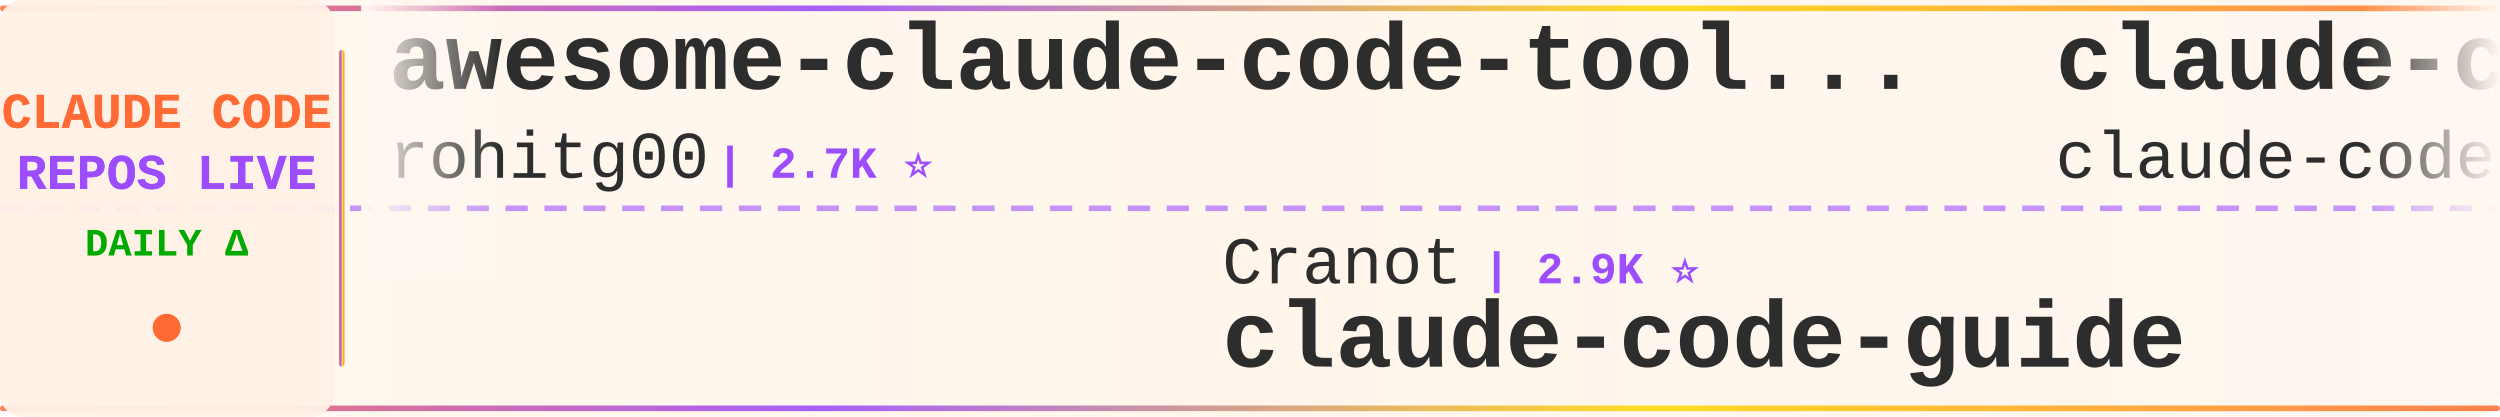
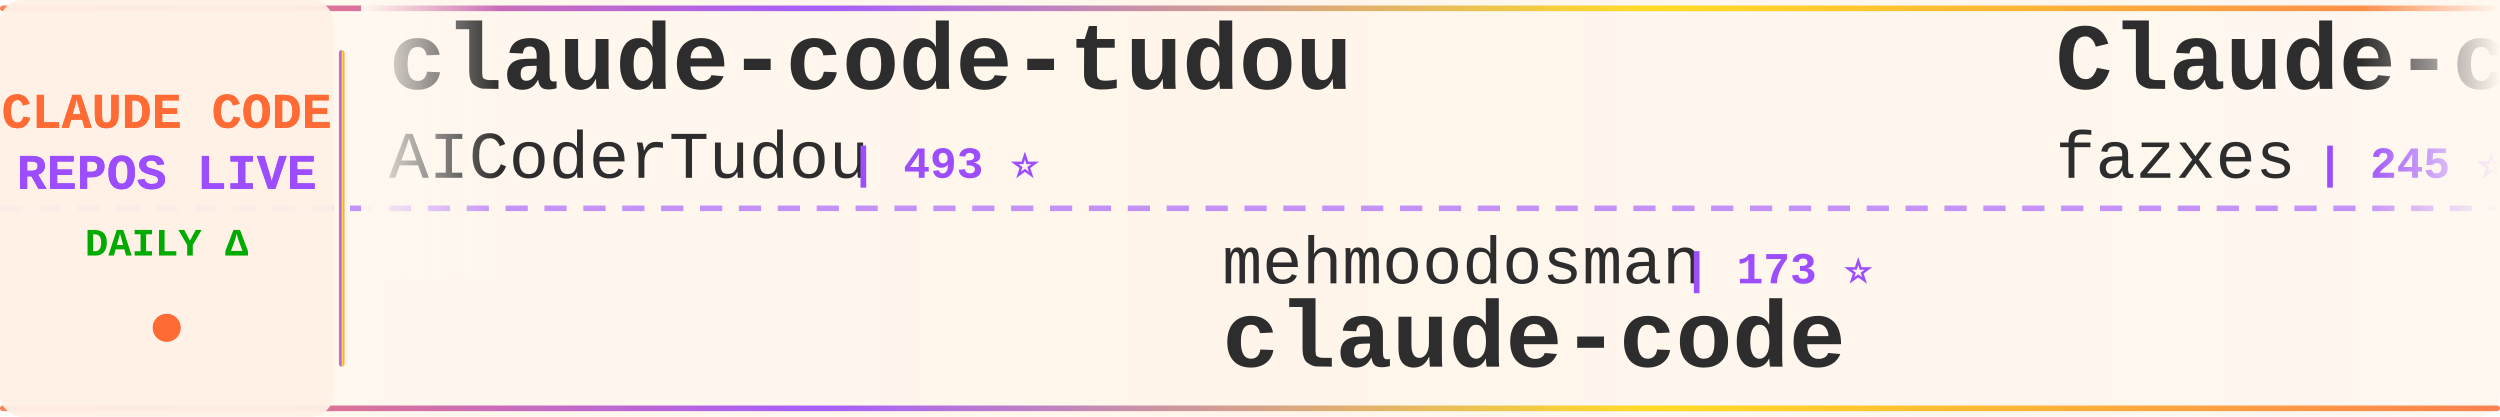
<svg xmlns="http://www.w3.org/2000/svg" width="900" height="150">
  <defs>
    <linearGradient id="tickerBg" x1="0%" y1="0%" x2="100%" y2="0%">
      <stop offset="0%" style="stop-color:#fff8f0;stop-opacity:0.98" />
      <stop offset="50%" style="stop-color:#fff5eb;stop-opacity:1" />
      <stop offset="100%" style="stop-color:#fff8f0;stop-opacity:0.98" />
    </linearGradient>
    <linearGradient id="borderGrad" x1="0%" y1="0%" x2="100%" y2="0%">
      <stop offset="0%" style="stop-color:#FF6B35;stop-opacity:0.85">
        <animate attributeName="stop-opacity" values="0.85;1;0.85" dur="2s" repeatCount="indefinite" />
      </stop>
      <stop offset="33%" style="stop-color:#9C4EFF;stop-opacity:0.9">
        <animate attributeName="stop-opacity" values="0.9;1;0.9" dur="2.2s" repeatCount="indefinite" />
      </stop>
      <stop offset="66%" style="stop-color:#FFD700;stop-opacity:0.85">
        <animate attributeName="stop-opacity" values="0.85;1;0.85" dur="1.8s" repeatCount="indefinite" />
      </stop>
      <stop offset="100%" style="stop-color:#FF6B35;stop-opacity:0.85">
        <animate attributeName="stop-opacity" values="0.85;1;0.85" dur="2s" repeatCount="indefinite" />
      </stop>
    </linearGradient>
    <filter id="textGlow">
      <feGaussianBlur stdDeviation="0.15" result="coloredBlur" />
      <feMerge>
        <feMergeNode in="coloredBlur" />
        <feMergeNode in="SourceGraphic" />
      </feMerge>
    </filter>
    <filter id="metricGlow">
      <feGaussianBlur stdDeviation="0.2" result="coloredBlur" />
      <feMerge>
        <feMergeNode in="coloredBlur" />
        <feMergeNode in="SourceGraphic" />
      </feMerge>
    </filter>
    <linearGradient id="leftFade" x1="0%" y1="0%" x2="100%" y2="0%">
      <stop offset="0%" style="stop-color:#fff8f0;stop-opacity:1" />
      <stop offset="100%" style="stop-color:#fff8f0;stop-opacity:0" />
    </linearGradient>
    <linearGradient id="rightFade" x1="0%" y1="0%" x2="100%" y2="0%">
      <stop offset="0%" style="stop-color:#fff8f0;stop-opacity:0" />
      <stop offset="100%" style="stop-color:#fff8f0;stop-opacity:1" />
    </linearGradient>
  </defs>
  <rect width="900" height="150" fill="url(#tickerBg)" rx="8" />
  <rect x="0" y="2" width="900" height="2" fill="url(#borderGrad)" rx="1" />
  <rect x="0" y="146" width="900" height="2" fill="url(#borderGrad)" rx="1" />
  <line x1="0" y1="75" x2="900" y2="75" stroke="#9C4EFF" stroke-width="2" stroke-dasharray="8 6" opacity="0.6" />
  <rect x="0" y="0" width="120" height="150" fill="#fff0e6" opacity="0.95" rx="8" />
  <text x="60" y="46" font-family="'Courier New', monospace" font-size="18" font-weight="bold" fill="#FF6B35" text-anchor="middle" filter="url(#textGlow)">
    CLAUDE CODE
  </text>
  <text x="60" y="68" font-family="'Courier New', monospace" font-size="18" font-weight="bold" fill="#9C4EFF" text-anchor="middle" filter="url(#textGlow)">
    REPOS LIVE
  </text>
  <text x="60" y="92" font-family="'Courier New', monospace" font-size="14" font-weight="bold" fill="#00aa00" text-anchor="middle">
    DAILY Δ
  </text>
  <circle cx="60" cy="118" r="5" fill="#FF6B35" filter="url(#metricGlow)">
    <animate attributeName="r" values="4;6;4" dur="1.5s" repeatCount="indefinite" />
    <animate attributeName="opacity" values="0.6;1;0.6" dur="1.5s" repeatCount="indefinite" />
  </circle>
  <rect x="122" y="18" width="2" height="114" fill="url(#borderGrad)" rx="1" />
  <clipPath id="tickerClip">
    <rect x="130" y="0" width="770" height="150" />
  </clipPath>
  <g clip-path="url(#tickerClip)">
    <g id="tickerItems">
      <animateTransform attributeName="transform" attributeType="XML" type="translate" from="0 0" to="-3000 0" dur="54s" repeatCount="indefinite" />
      <g transform="translate(0, 0)">
-         <text x="140" y="32" font-family="'Courier New', monospace" font-size="34" font-weight="bold" fill="#2d2d2d">awesome-claude-code-tool...</text>
-         <text x="140" y="64" font-family="'Courier New', monospace" font-size="24" font-weight="normal" fill="#2d2d2d" opacity="1.0">rohitg00</text>
-         <text x="258" y="64" font-family="'Courier New', monospace" font-size="16" font-weight="bold" fill="#9C4EFF"> | 2.7K ⭐</text>
+         <text x="140" y="32" font-family="'Courier New', monospace" font-size="34" font-weight="bold" fill="#2d2d2d">claude-code-tudou</text>
+         <text x="140" y="64" font-family="'Courier New', monospace" font-size="24" font-weight="normal" fill="#2d2d2d" opacity="1.0">AICoderTudou</text>
+         <text x="306" y="64" font-family="'Courier New', monospace" font-size="16" font-weight="bold" fill="#9C4EFF"> | 493 ⭐</text>
      </g>
      <g transform="translate(300, 0)">
+         <text x="140" y="102" font-family="'Courier New', monospace" font-size="24" font-weight="normal" fill="#2d2d2d" opacity="1.0">mehmoodosman</text>
+         <text x="306" y="102" font-family="'Courier New', monospace" font-size="16" font-weight="bold" fill="#9C4EFF"> | 173 ⭐</text>
+         <text x="140" y="132" font-family="'Courier New', monospace" font-size="34" font-weight="bold" fill="#2d2d2d">claude-code</text>
+       </g>
+       <g transform="translate(600, 0)">
+         <text x="140" y="32" font-family="'Courier New', monospace" font-size="34" font-weight="bold" fill="#2d2d2d">Claude-code</text>
+         <text x="140" y="64" font-family="'Courier New', monospace" font-size="24" font-weight="normal" fill="#2d2d2d" opacity="1.0">fazxes</text>
+         <text x="234" y="64" font-family="'Courier New', monospace" font-size="16" font-weight="bold" fill="#9C4EFF"> | 245 ⭐</text>
+       </g>
+       <g transform="translate(900, 0)">
+         <text x="140" y="102" font-family="'Courier New', monospace" font-size="24" font-weight="normal" fill="#2d2d2d" opacity="1.0">oboard</text>
+         <text x="234" y="102" font-family="'Courier New', monospace" font-size="16" font-weight="bold" fill="#9C4EFF"> | 3.3K ⭐</text>
+         <text x="140" y="132" font-family="'Courier New', monospace" font-size="34" font-weight="bold" fill="#2d2d2d">claude-code-rev</text>
+       </g>
+       <g transform="translate(1200, 0)">
+         <text x="140" y="32" font-family="'Courier New', monospace" font-size="34" font-weight="bold" fill="#2d2d2d">Open-ClaudeCode</text>
+         <text x="140" y="64" font-family="'Courier New', monospace" font-size="24" font-weight="normal" fill="#2d2d2d" opacity="1.0">LING71671</text>
+         <text x="270" y="64" font-family="'Courier New', monospace" font-size="16" font-weight="bold" fill="#9C4EFF"> | 961 ⭐ +1</text>
+       </g>
+       <g transform="translate(1500, 0)">
+         <text x="140" y="102" font-family="'Courier New', monospace" font-size="24" font-weight="normal" fill="#2d2d2d" opacity="1.0">musistudio</text>
+         <text x="282" y="102" font-family="'Courier New', monospace" font-size="16" font-weight="bold" fill="#9C4EFF"> | 37.6K ⭐ +4</text>
+         <text x="140" y="132" font-family="'Courier New', monospace" font-size="34" font-weight="bold" fill="#2d2d2d">claude-code-router</text>
+       </g>
+       <g transform="translate(1800, 0)">
+         <text x="140" y="32" font-family="'Courier New', monospace" font-size="34" font-weight="bold" fill="#2d2d2d">claude-code-analysis</text>
+         <text x="140" y="64" font-family="'Courier New', monospace" font-size="24" font-weight="normal" fill="#2d2d2d" opacity="1.0">liuup</text>
+         <text x="222" y="64" font-family="'Courier New', monospace" font-size="16" font-weight="bold" fill="#9C4EFF"> | 4.0K ⭐ -1</text>
+       </g>
+       <g transform="translate(2100, 0)">
        <text x="140" y="102" font-family="'Courier New', monospace" font-size="24" font-weight="normal" fill="#2d2d2d" opacity="1.0">Cranot</text>
        <text x="234" y="102" font-family="'Courier New', monospace" font-size="16" font-weight="bold" fill="#9C4EFF"> | 2.9K ⭐</text>
        <text x="140" y="132" font-family="'Courier New', monospace" font-size="34" font-weight="bold" fill="#2d2d2d">claude-code-guide</text>
      </g>
-       <g transform="translate(600, 0)">
-         <text x="140" y="32" font-family="'Courier New', monospace" font-size="34" font-weight="bold" fill="#2d2d2d">claude-code</text>
-         <text x="140" y="64" font-family="'Courier New', monospace" font-size="24" font-weight="normal" fill="#2d2d2d" opacity="1.0">claude-code-best</text>
-         <text x="354" y="64" font-family="'Courier New', monospace" font-size="16" font-weight="bold" fill="#9C4EFF"> | 22.8K ⭐ +2</text>
+       <g transform="translate(2400, 0)">
+         <text x="140" y="32" font-family="'Courier New', monospace" font-size="34" font-weight="bold" fill="#2d2d2d">ClaudeCode-Portable</text>
+         <text x="140" y="64" font-family="'Courier New', monospace" font-size="24" font-weight="normal" fill="#2d2d2d" opacity="1.0">techjarves</text>
+         <text x="282" y="64" font-family="'Courier New', monospace" font-size="16" font-weight="bold" fill="#9C4EFF"> | 1.6K ⭐ +1</text>
      </g>
-       <g transform="translate(900, 0)">
-         <text x="140" y="102" font-family="'Courier New', monospace" font-size="24" font-weight="normal" fill="#2d2d2d" opacity="1.0">lintsinghua</text>
-         <text x="294" y="102" font-family="'Courier New', monospace" font-size="16" font-weight="bold" fill="#9C4EFF"> | 4.3K ⭐</text>
-         <text x="140" y="132" font-family="'Courier New', monospace" font-size="34" font-weight="bold" fill="#2d2d2d">claude-code-book</text>
+       <g transform="translate(2700, 0)">
+         <text x="140" y="102" font-family="'Courier New', monospace" font-size="24" font-weight="normal" fill="#2d2d2d" opacity="1.0">andrew-kramer-inno</text>
+         <text x="378" y="102" font-family="'Courier New', monospace" font-size="16" font-weight="bold" fill="#9C4EFF"> | 594 ⭐</text>
+         <text x="140" y="132" font-family="'Courier New', monospace" font-size="34" font-weight="bold" fill="#2d2d2d">claude-code-source-build</text>
      </g>
-       <g transform="translate(1200, 0)">
-         <text x="140" y="32" font-family="'Courier New', monospace" font-size="34" font-weight="bold" fill="#2d2d2d">claude-code</text>
-         <text x="140" y="64" font-family="'Courier New', monospace" font-size="24" font-weight="normal" fill="#2d2d2d" opacity="1.0">lowcortisolprogrammer</text>
-         <text x="414" y="64" font-family="'Courier New', monospace" font-size="16" font-weight="bold" fill="#9C4EFF"> | 171 ⭐</text>
-       </g>
-       <g transform="translate(1500, 0)">
-         <text x="140" y="102" font-family="'Courier New', monospace" font-size="24" font-weight="normal" fill="#2d2d2d" opacity="1.0">Piebald-AI</text>
-         <text x="282" y="102" font-family="'Courier New', monospace" font-size="16" font-weight="bold" fill="#9C4EFF"> | 12.8K ⭐ +5</text>
-         <text x="140" y="132" font-family="'Courier New', monospace" font-size="34" font-weight="bold" fill="#2d2d2d">claude-code-system-promp...</text>
-       </g>
-       <g transform="translate(1800, 0)">
-         <text x="140" y="32" font-family="'Courier New', monospace" font-size="34" font-weight="bold" fill="#2d2d2d">pi-vs-claude-code</text>
-         <text x="140" y="64" font-family="'Courier New', monospace" font-size="24" font-weight="normal" fill="#2d2d2d" opacity="1.0">disler</text>
-         <text x="234" y="64" font-family="'Courier New', monospace" font-size="16" font-weight="bold" fill="#9C4EFF"> | 1.7K ⭐</text>
-       </g>
-       <g transform="translate(2100, 0)">
-         <text x="140" y="102" font-family="'Courier New', monospace" font-size="24" font-weight="normal" fill="#2d2d2d" opacity="1.0">wanshuiyin</text>
-         <text x="282" y="102" font-family="'Courier New', monospace" font-size="16" font-weight="bold" fill="#9C4EFF"> | 17.1K ⭐ +18</text>
-         <text x="140" y="132" font-family="'Courier New', monospace" font-size="34" font-weight="bold" fill="#2d2d2d">Auto-claude-code-researc...</text>
-       </g>
-       <g transform="translate(2400, 0)">
+       <g transform="translate(3000, 0)">
        <text x="140" y="32" font-family="'Courier New', monospace" font-size="34" font-weight="bold" fill="#2d2d2d">claude-code-tudou</text>
        <text x="140" y="64" font-family="'Courier New', monospace" font-size="24" font-weight="normal" fill="#2d2d2d" opacity="1.0">AICoderTudou</text>
        <text x="306" y="64" font-family="'Courier New', monospace" font-size="16" font-weight="bold" fill="#9C4EFF"> | 493 ⭐</text>
      </g>
-       <g transform="translate(2700, 0)">
-         <text x="140" y="102" font-family="'Courier New', monospace" font-size="24" font-weight="normal" fill="#2d2d2d" opacity="1.0">pengchengneo</text>
-         <text x="306" y="102" font-family="'Courier New', monospace" font-size="16" font-weight="bold" fill="#9C4EFF"> | 1.8K ⭐</text>
-         <text x="140" y="132" font-family="'Courier New', monospace" font-size="34" font-weight="bold" fill="#2d2d2d">Claude-Code</text>
-       </g>
-       <g transform="translate(3000, 0)">
-         <text x="140" y="32" font-family="'Courier New', monospace" font-size="34" font-weight="bold" fill="#2d2d2d">awesome-claude-code-tool...</text>
-         <text x="140" y="64" font-family="'Courier New', monospace" font-size="24" font-weight="normal" fill="#2d2d2d" opacity="1.0">rohitg00</text>
-         <text x="258" y="64" font-family="'Courier New', monospace" font-size="16" font-weight="bold" fill="#9C4EFF"> | 2.7K ⭐</text>
-       </g>
      <g transform="translate(3300, 0)">
-         <text x="140" y="102" font-family="'Courier New', monospace" font-size="24" font-weight="normal" fill="#2d2d2d" opacity="1.0">Cranot</text>
-         <text x="234" y="102" font-family="'Courier New', monospace" font-size="16" font-weight="bold" fill="#9C4EFF"> | 2.9K ⭐</text>
-         <text x="140" y="132" font-family="'Courier New', monospace" font-size="34" font-weight="bold" fill="#2d2d2d">claude-code-guide</text>
+         <text x="140" y="102" font-family="'Courier New', monospace" font-size="24" font-weight="normal" fill="#2d2d2d" opacity="1.0">mehmoodosman</text>
+         <text x="306" y="102" font-family="'Courier New', monospace" font-size="16" font-weight="bold" fill="#9C4EFF"> | 173 ⭐</text>
+         <text x="140" y="132" font-family="'Courier New', monospace" font-size="34" font-weight="bold" fill="#2d2d2d">claude-code</text>
      </g>
      <g transform="translate(3600, 0)">
-         <text x="140" y="32" font-family="'Courier New', monospace" font-size="34" font-weight="bold" fill="#2d2d2d">claude-code</text>
-         <text x="140" y="64" font-family="'Courier New', monospace" font-size="24" font-weight="normal" fill="#2d2d2d" opacity="1.0">claude-code-best</text>
-         <text x="354" y="64" font-family="'Courier New', monospace" font-size="16" font-weight="bold" fill="#9C4EFF"> | 22.8K ⭐ +2</text>
+         <text x="140" y="32" font-family="'Courier New', monospace" font-size="34" font-weight="bold" fill="#2d2d2d">Claude-code</text>
+         <text x="140" y="64" font-family="'Courier New', monospace" font-size="24" font-weight="normal" fill="#2d2d2d" opacity="1.0">fazxes</text>
+         <text x="234" y="64" font-family="'Courier New', monospace" font-size="16" font-weight="bold" fill="#9C4EFF"> | 245 ⭐</text>
      </g>
      <g transform="translate(3900, 0)">
-         <text x="140" y="102" font-family="'Courier New', monospace" font-size="24" font-weight="normal" fill="#2d2d2d" opacity="1.0">lintsinghua</text>
-         <text x="294" y="102" font-family="'Courier New', monospace" font-size="16" font-weight="bold" fill="#9C4EFF"> | 4.3K ⭐</text>
-         <text x="140" y="132" font-family="'Courier New', monospace" font-size="34" font-weight="bold" fill="#2d2d2d">claude-code-book</text>
+         <text x="140" y="102" font-family="'Courier New', monospace" font-size="24" font-weight="normal" fill="#2d2d2d" opacity="1.0">oboard</text>
+         <text x="234" y="102" font-family="'Courier New', monospace" font-size="16" font-weight="bold" fill="#9C4EFF"> | 3.3K ⭐</text>
+         <text x="140" y="132" font-family="'Courier New', monospace" font-size="34" font-weight="bold" fill="#2d2d2d">claude-code-rev</text>
      </g>
    </g>
  </g>
  <rect x="130" y="0" width="50" height="100" fill="url(#leftFade)" />
  <rect x="850" y="0" width="50" height="100" fill="url(#rightFade)" />
</svg>
